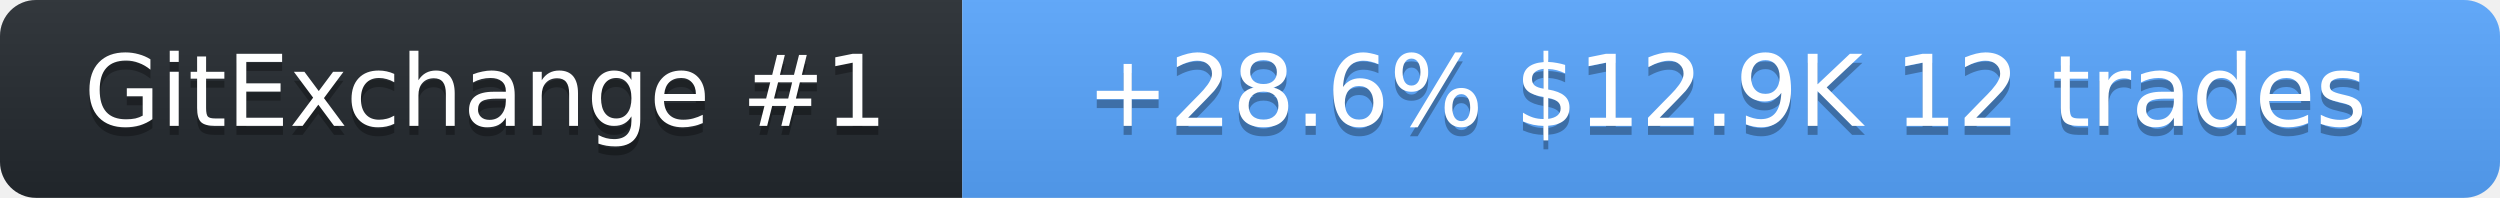
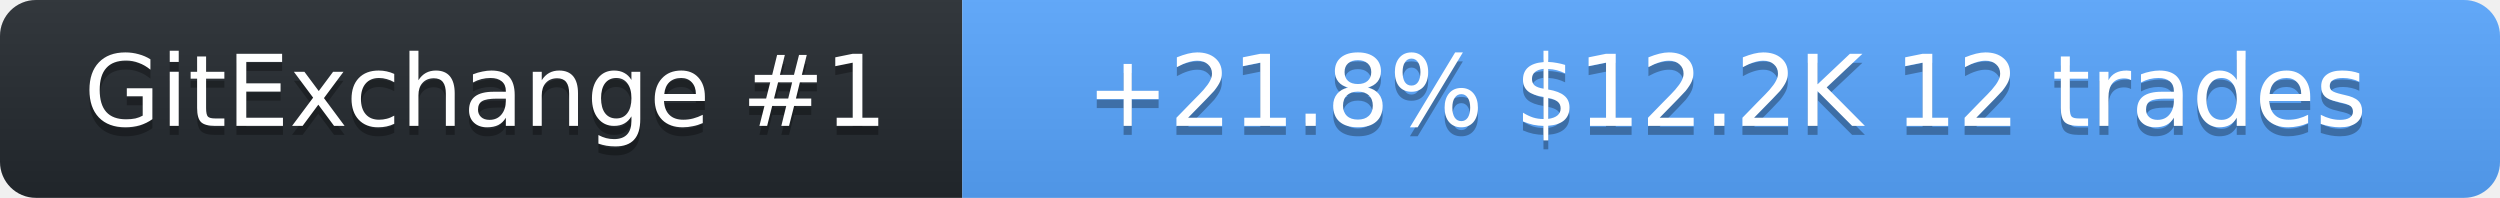
<svg xmlns="http://www.w3.org/2000/svg" width="278" height="22" role="img" aria-label="SolanaLeeky on GitExchange">
  <linearGradient id="s" x2="0" y2="100%">
    <stop offset="0" stop-color="#bbb" stop-opacity=".1" />
    <stop offset="1" stop-opacity=".1" />
  </linearGradient>
  <clipPath id="r">
    <rect width="278" height="22" rx="4" fill="#fff" />
  </clipPath>
  <g clip-path="url(#r)">
    <rect width="107" height="22" fill="#24292f" />
    <rect x="107" width="171" height="22" fill="#58a6ff" />
    <rect width="278" height="22" fill="url(#s)" />
  </g>
  <g fill="#fff" text-anchor="middle" font-family="Verdana,Geneva,DejaVu Sans,sans-serif" font-size="11">
    <text x="54" y="15" fill="#010101" fill-opacity=".3">GitExchange #1</text>
    <text x="54" y="14">GitExchange #1</text>
-     <text x="192" y="15" fill="#010101" fill-opacity=".3">+28.6%  $12.9K  12 trades</text>
-     <text x="192" y="14">+28.6%  $12.9K  12 trades</text>
+     <text x="192" y="15" fill="#010101" fill-opacity=".3">+21.8%  $12.2K  12 trades</text>
+     <text x="192" y="14">+21.8%  $12.2K  12 trades</text>
  </g>
</svg>
